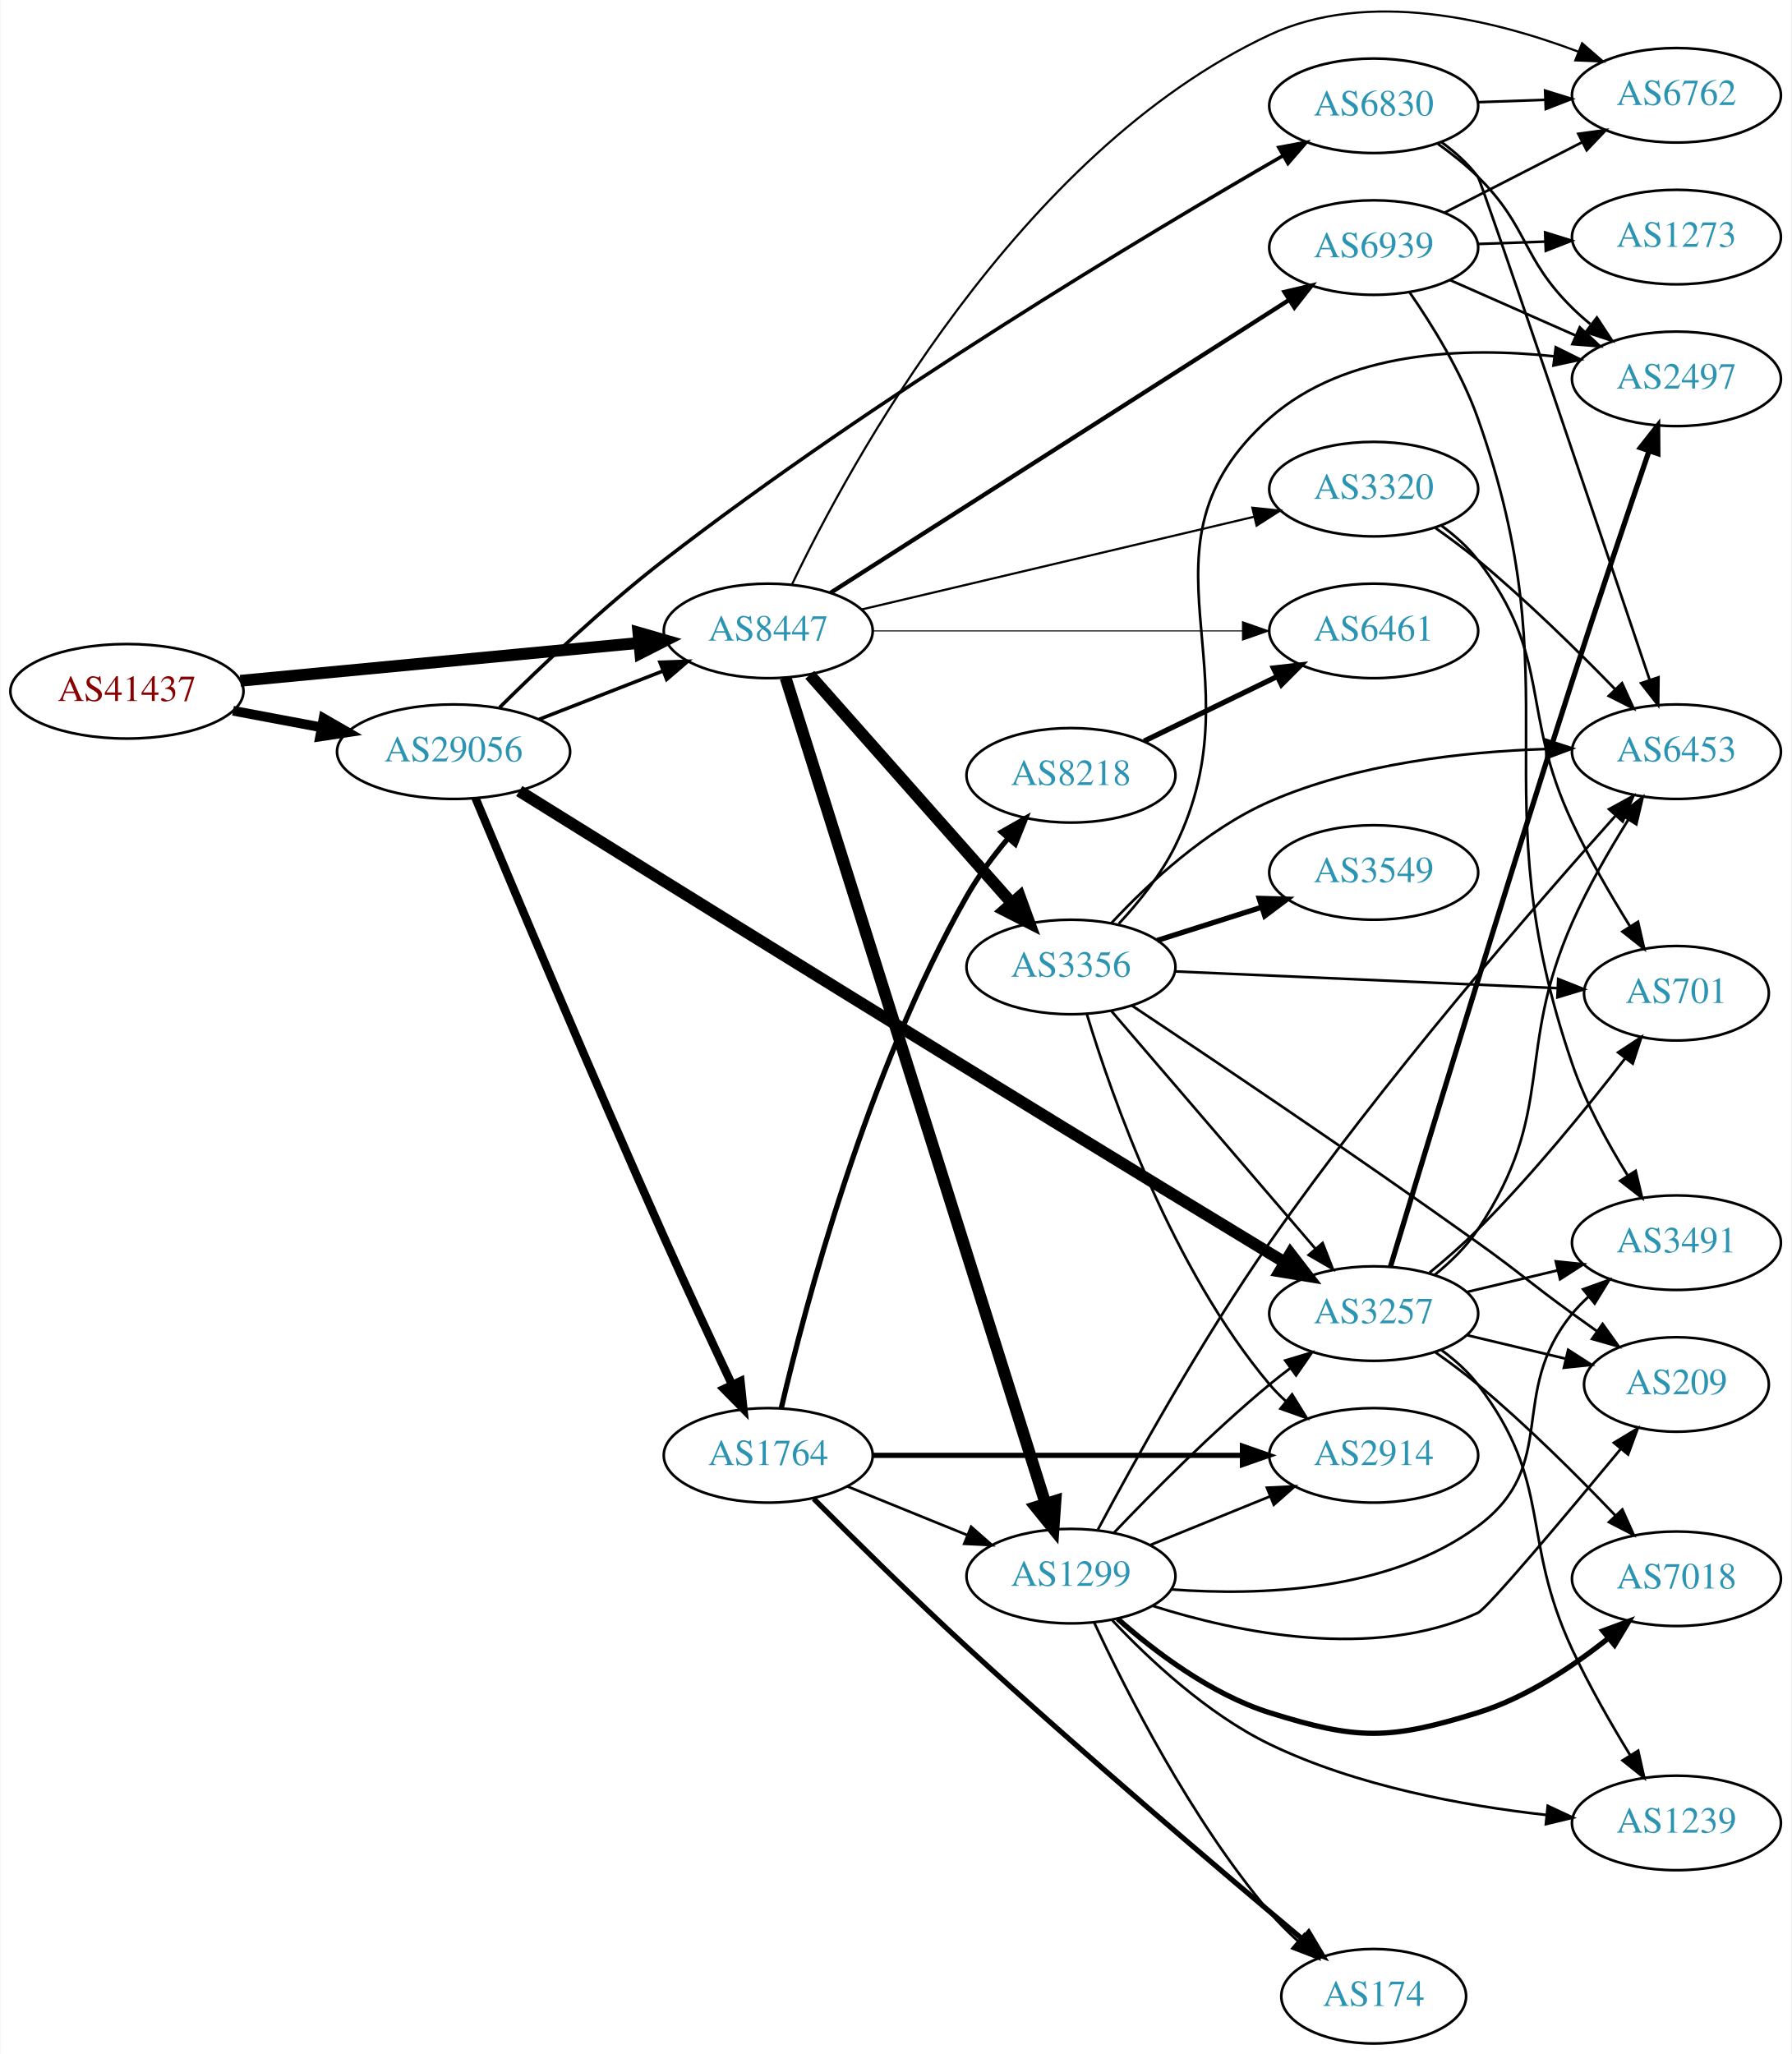
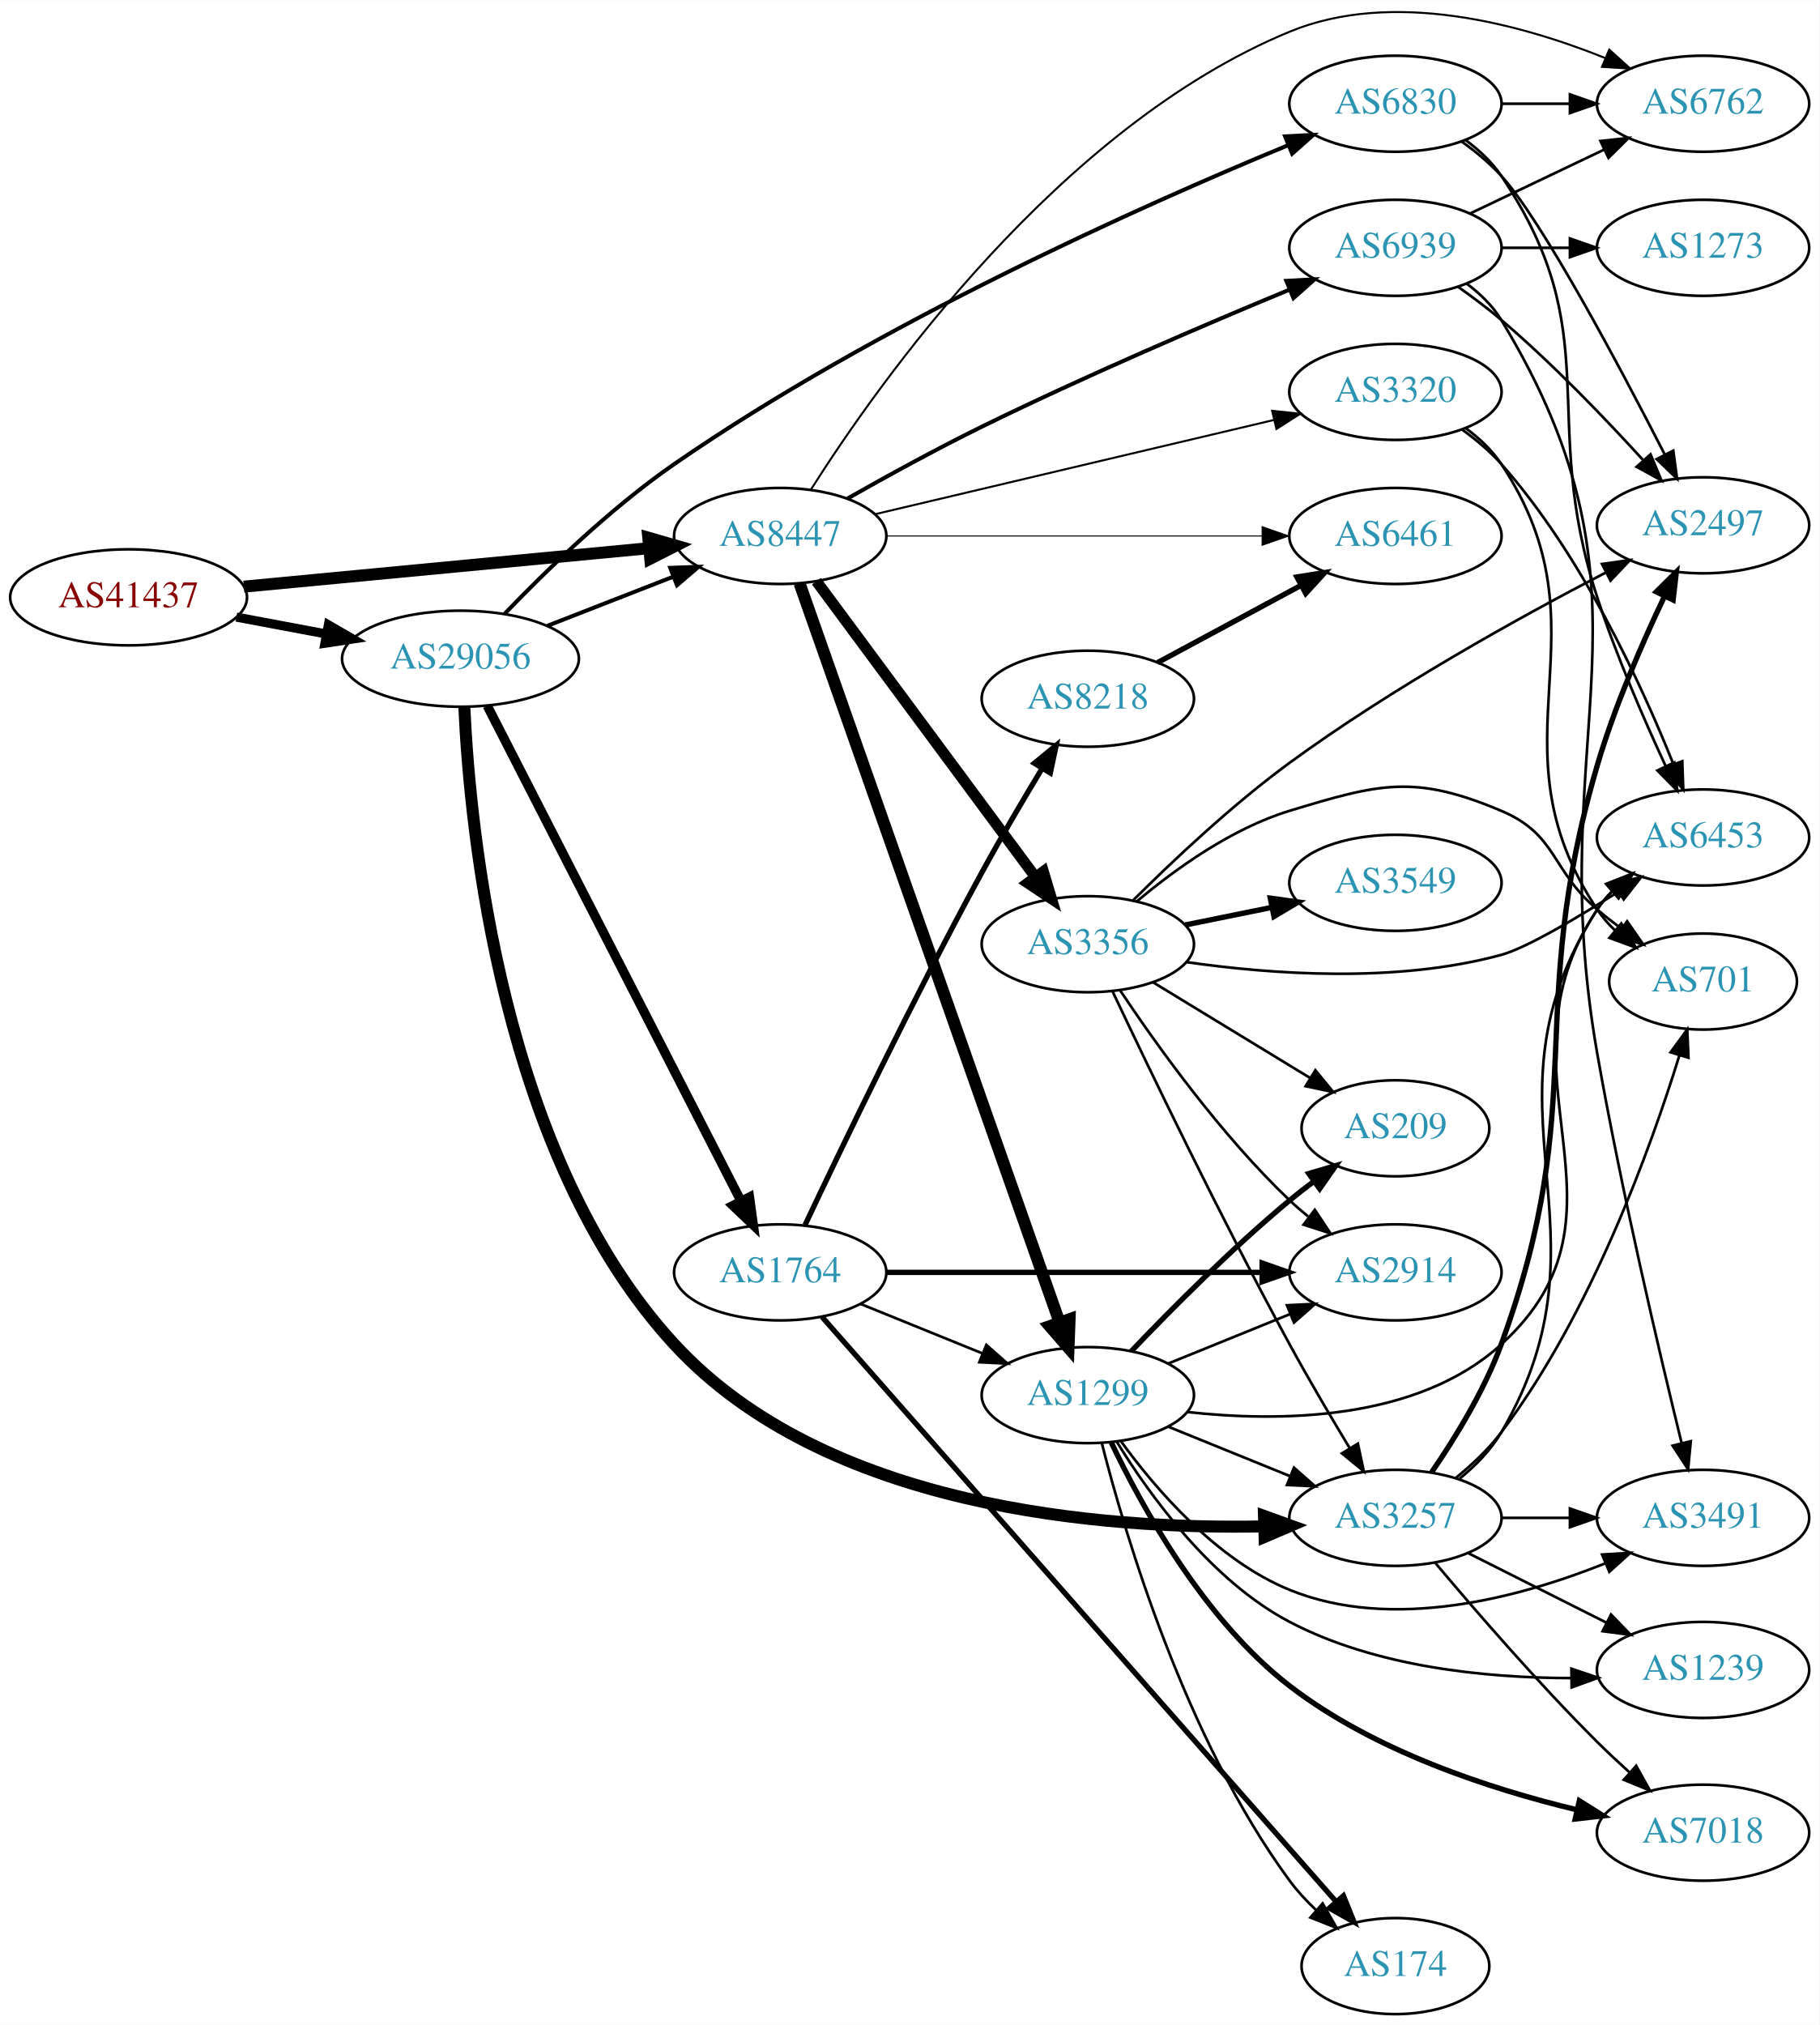
- <svg xmlns="http://www.w3.org/2000/svg" xmlns:xlink="http://www.w3.org/1999/xlink" width="682pt" height="782pt" viewBox="0.00 0.00 681.96 782.29">
-   <g id="graph0" class="graph" transform="scale(1 1) rotate(0) translate(4 778.29)">
-     <polygon fill="white" stroke="none" points="-4,4 -4,-778.29 677.956,-778.29 677.956,4 -4,4" />
+ <svg xmlns="http://www.w3.org/2000/svg" xmlns:xlink="http://www.w3.org/1999/xlink" width="682pt" height="759pt" viewBox="0.00 0.00 681.96 758.80">
+   <g id="graph0" class="graph" transform="scale(1 1) rotate(0) translate(4 754.802)">
+     <polygon fill="white" stroke="none" points="-4,4 -4,-754.802 677.956,-754.802 677.956,4 -4,4" />
    <g id="node1" class="node">
      <g id="a_node1">
        <a xlink:href="/asn/41437" xlink:title="AS41437 ~ KNAPP AG [AT]">
-           <ellipse fill="#ffffff" stroke="black" cx="44.196" cy="-515" rx="44.393" ry="18" />
-           <text text-anchor="middle" x="44.196" y="-511.3" font-family="Times,serif" font-size="14.00" fill="#880000">AS41437</text>
+           <ellipse fill="#ffffff" stroke="black" cx="44.196" cy="-531" rx="44.393" ry="18" />
+           <text text-anchor="middle" x="44.196" y="-527.3" font-family="Times,serif" font-size="14.00" fill="#880000">AS41437</text>
        </a>
      </g>
    </g>
    <g id="node2" class="node">
      <g id="a_node2">
        <a xlink:href="/asn/8447" xlink:title="AS8447 ~ A1 Telekom Austria AG [AT]">
-           <ellipse fill="#ffffff" stroke="black" cx="288.431" cy="-538" rx="39.794" ry="18" />
-           <text text-anchor="middle" x="288.431" y="-534.3" font-family="Times,serif" font-size="14.00" fill="#2c94b3">AS8447</text>
+           <ellipse fill="#ffffff" stroke="black" cx="288.431" cy="-554" rx="39.794" ry="18" />
+           <text text-anchor="middle" x="288.431" y="-550.3" font-family="Times,serif" font-size="14.00" fill="#2c94b3">AS8447</text>
        </a>
      </g>
    </g>
    <g id="edge1" class="edge">
-       <path fill="none" stroke="black" stroke-width="4.5" d="M87.39,-519.006C129.77,-523.03 194.983,-529.222 239.341,-533.434" />
-       <polygon fill="black" stroke="black" stroke-width="4.5" points="238.979,-537.355 249.307,-534.38 239.724,-529.515 238.979,-537.355" />
+       <path fill="none" stroke="black" stroke-width="4.5" d="M87.39,-535.006C129.77,-539.03 194.983,-545.222 239.341,-549.434" />
+       <polygon fill="black" stroke="black" stroke-width="4.5" points="238.979,-553.355 249.307,-550.38 239.724,-545.515 238.979,-553.355" />
    </g>
    <g id="node3" class="node">
      <g id="a_node3">
        <a xlink:href="/asn/29056" xlink:title="AS29056 ~ Citycom Telekommunikation GmbH [AT]">
-           <ellipse fill="#ffffff" stroke="black" cx="168.588" cy="-492" rx="44.393" ry="18" />
-           <text text-anchor="middle" x="168.588" y="-488.3" font-family="Times,serif" font-size="14.00" fill="#2c94b3">AS29056</text>
+           <ellipse fill="#ffffff" stroke="black" cx="168.588" cy="-508" rx="44.393" ry="18" />
+           <text text-anchor="middle" x="168.588" y="-504.3" font-family="Times,serif" font-size="14.00" fill="#2c94b3">AS29056</text>
        </a>
      </g>
    </g>
    <g id="edge2" class="edge">
-       <path fill="none" stroke="black" stroke-width="3.696" d="M84.595,-507.596C95.296,-505.585 107.019,-503.382 118.196,-501.282" />
-       <polygon fill="black" stroke="black" stroke-width="3.696" points="119.081,-504.677 128.263,-499.39 117.788,-497.797 119.081,-504.677" />
+       <path fill="none" stroke="black" stroke-width="3.414" d="M84.595,-523.596C95.296,-521.585 107.019,-519.382 118.196,-517.282" />
+       <polygon fill="black" stroke="black" stroke-width="3.414" points="119.081,-520.677 128.263,-515.39 117.788,-513.797 119.081,-520.677" />
    </g>
    <g id="node4" class="node">
      <g id="a_node4">
-         <a xlink:href="/asn/1299" xlink:title="AS1299 ~ Telia Carrier [EU]">
-           <ellipse fill="#ffffff" stroke="black" cx="403.724" cy="-178" rx="39.794" ry="18" />
-           <text text-anchor="middle" x="403.724" y="-174.3" font-family="Times,serif" font-size="14.00" fill="#2c94b3">AS1299</text>
+         <a xlink:href="/asn/3356" xlink:title="AS3356 ~ Level 3 Parent, LLC [US]">
+           <ellipse fill="#ffffff" stroke="black" cx="403.724" cy="-401" rx="39.794" ry="18" />
+           <text text-anchor="middle" x="403.724" y="-397.3" font-family="Times,serif" font-size="14.00" fill="#2c94b3">AS3356</text>
        </a>
      </g>
    </g>
    <g id="edge3" class="edge">
-       <path fill="none" stroke="black" stroke-width="4.5" d="M295.049,-520.148C313.395,-461.85 371.646,-276.753 393.934,-205.931" />
-       <polygon fill="black" stroke="black" stroke-width="4.5" points="397.826,-206.681 397.072,-195.96 390.314,-204.317 397.826,-206.681" />
+       <path fill="none" stroke="black" stroke-width="4.125" d="M301.988,-537.042C321.894,-510.159 360.809,-457.606 384.011,-426.271" />
+       <polygon fill="black" stroke="black" stroke-width="4.125" points="387.06,-428.219 390.11,-418.034 381.259,-423.923 387.06,-428.219" />
    </g>
    <g id="node5" class="node">
      <g id="a_node5">
-         <a xlink:href="/asn/3356" xlink:title="AS3356 ~ Level 3 Parent, LLC [US]">
-           <ellipse fill="#ffffff" stroke="black" cx="403.724" cy="-410" rx="39.794" ry="18" />
-           <text text-anchor="middle" x="403.724" y="-406.3" font-family="Times,serif" font-size="14.00" fill="#2c94b3">AS3356</text>
+         <a xlink:href="/asn/1299" xlink:title="AS1299 ~ Telia Carrier [EU]">
+           <ellipse fill="#ffffff" stroke="black" cx="403.724" cy="-232" rx="39.794" ry="18" />
+           <text text-anchor="middle" x="403.724" y="-228.3" font-family="Times,serif" font-size="14.00" fill="#2c94b3">AS1299</text>
        </a>
      </g>
    </g>
    <g id="edge4" class="edge">
-       <path fill="none" stroke="black" stroke-width="4.5" d="M304.242,-521.266C323.834,-499.131 358.512,-459.951 381.052,-434.485" />
-       <polygon fill="black" stroke="black" stroke-width="4.5" points="384.23,-436.836 387.909,-426.738 378.333,-431.616 384.23,-436.836" />
+       <path fill="none" stroke="black" stroke-width="4.5" d="M295.683,-536.229C314.485,-482.791 370.599,-323.304 393.167,-259.161" />
+       <polygon fill="black" stroke="black" stroke-width="4.5" points="396.886,-260.456 396.491,-249.716 389.457,-257.842 396.886,-260.456" />
    </g>
    <g id="node6" class="node">
      <g id="a_node6">
        <a xlink:href="/asn/6461" xlink:title="AS6461 ~ Zayo Bandwidth [US]">
-           <ellipse fill="#ffffff" stroke="black" cx="519.017" cy="-538" rx="39.794" ry="18" />
-           <text text-anchor="middle" x="519.017" y="-534.3" font-family="Times,serif" font-size="14.00" fill="#2c94b3">AS6461</text>
+           <ellipse fill="#ffffff" stroke="black" cx="519.017" cy="-554" rx="39.794" ry="18" />
+           <text text-anchor="middle" x="519.017" y="-550.3" font-family="Times,serif" font-size="14.00" fill="#2c94b3">AS6461</text>
        </a>
      </g>
    </g>
    <g id="edge5" class="edge">
-       <path fill="none" stroke="black" stroke-width="0.409" d="M328.207,-538C367.04,-538 426.923,-538 469.021,-538" />
-       <polygon fill="black" stroke="black" stroke-width="0.409" points="469.05,-541.5 479.05,-538 469.05,-534.5 469.05,-541.5" />
+       <path fill="none" stroke="black" stroke-width="0.375" d="M328.207,-554C367.04,-554 426.923,-554 469.021,-554" />
+       <polygon fill="black" stroke="black" stroke-width="0.375" points="469.05,-557.5 479.05,-554 469.05,-550.5 469.05,-557.5" />
    </g>
    <g id="node7" class="node">
      <g id="a_node7">
        <a xlink:href="/asn/6762" xlink:title="AS6762 ~ TELECOM ITALIA SPARKLE S.p.A. [IT]">
-           <ellipse fill="#ffffff" stroke="black" cx="634.31" cy="-742" rx="39.794" ry="18" />
-           <text text-anchor="middle" x="634.31" y="-738.3" font-family="Times,serif" font-size="14.00" fill="#2c94b3">AS6762</text>
+           <ellipse fill="#ffffff" stroke="black" cx="634.31" cy="-716" rx="39.794" ry="18" />
+           <text text-anchor="middle" x="634.31" y="-712.3" font-family="Times,serif" font-size="14.00" fill="#2c94b3">AS6762</text>
        </a>
      </g>
    </g>
    <g id="edge6" class="edge">
-       <path fill="none" stroke="black" stroke-width="0.818" d="M297.519,-555.798C319.23,-601.092 383.697,-720.306 479.37,-765 516.867,-782.517 564.596,-770.842 596.893,-758.634" />
-       <polygon fill="black" stroke="black" stroke-width="0.818" points="598.391,-761.805 606.393,-754.861 595.807,-755.3 598.391,-761.805" />
+       <path fill="none" stroke="black" stroke-width="0.75" d="M299.997,-571.483C325.14,-611.158 392.94,-707.325 479.37,-743 517.897,-758.902 565.614,-746 597.621,-733.134" />
+       <polygon fill="black" stroke="black" stroke-width="0.75" points="599.164,-736.282 607.022,-729.175 596.447,-729.831 599.164,-736.282" />
    </g>
    <g id="node8" class="node">
      <g id="a_node8">
        <a xlink:href="/asn/6939" xlink:title="AS6939 ~ Hurricane Electric LLC [US]">
-           <ellipse fill="#ffffff" stroke="black" cx="519.017" cy="-684" rx="39.794" ry="18" />
-           <text text-anchor="middle" x="519.017" y="-680.3" font-family="Times,serif" font-size="14.00" fill="#2c94b3">AS6939</text>
+           <ellipse fill="#ffffff" stroke="black" cx="519.017" cy="-662" rx="39.794" ry="18" />
+           <text text-anchor="middle" x="519.017" y="-658.3" font-family="Times,serif" font-size="14.00" fill="#2c94b3">AS6939</text>
        </a>
      </g>
    </g>
    <g id="edge7" class="edge">
-       <path fill="none" stroke="black" stroke-width="1.636" d="M312.184,-552.533C353.347,-578.824 440.224,-634.313 486.862,-664.101" />
-       <polygon fill="black" stroke="black" stroke-width="1.636" points="485.044,-667.093 495.355,-669.526 488.812,-661.193 485.044,-667.093" />
+       <path fill="none" stroke="black" stroke-width="1.5" d="M313.676,-568.053C328.135,-576.249 346.956,-586.594 364.077,-595 402.726,-613.975 448.028,-633.36 479.436,-646.364" />
+       <polygon fill="black" stroke="black" stroke-width="1.5" points="478.135,-649.614 488.715,-650.188 480.802,-643.142 478.135,-649.614" />
    </g>
    <g id="node9" class="node">
      <g id="a_node9">
        <a xlink:href="/asn/3320" xlink:title="AS3320 ~ DTAG [DE]">
-           <ellipse fill="#ffffff" stroke="black" cx="519.017" cy="-592" rx="39.794" ry="18" />
-           <text text-anchor="middle" x="519.017" y="-588.3" font-family="Times,serif" font-size="14.00" fill="#2c94b3">AS3320</text>
+           <ellipse fill="#ffffff" stroke="black" cx="519.017" cy="-608" rx="39.794" ry="18" />
+           <text text-anchor="middle" x="519.017" y="-604.3" font-family="Times,serif" font-size="14.00" fill="#2c94b3">AS3320</text>
        </a>
      </g>
    </g>
    <g id="edge8" class="edge">
-       <path fill="none" stroke="black" stroke-width="0.818" d="M324.148,-546.201C364.123,-555.645 429.881,-571.179 473.564,-581.499" />
-       <polygon fill="black" stroke="black" stroke-width="0.818" points="472.811,-584.917 483.348,-583.81 474.421,-578.105 472.811,-584.917" />
-     </g>
-     <g id="edge27" class="edge">
-       <path fill="none" stroke="black" stroke-width="1.35" d="M201.168,-504.327C215.597,-509.96 232.837,-516.689 248.098,-522.646" />
-       <polygon fill="black" stroke="black" stroke-width="1.35" points="247.203,-526.054 257.792,-526.43 249.749,-519.534 247.203,-526.054" />
-     </g>
-     <g id="node17" class="node">
-       <g id="a_node17">
+       <path fill="none" stroke="black" stroke-width="0.75" d="M324.148,-562.201C364.123,-571.645 429.881,-587.179 473.564,-597.499" />
+       <polygon fill="black" stroke="black" stroke-width="0.75" points="472.811,-600.917 483.348,-599.81 474.421,-594.105 472.811,-600.917" />
+     </g>
+     <g id="edge25" class="edge">
+       <path fill="none" stroke="black" stroke-width="1.5" d="M201.168,-520.327C215.597,-525.96 232.837,-532.689 248.098,-538.646" />
+       <polygon fill="black" stroke="black" stroke-width="1.5" points="247.203,-542.054 257.792,-542.43 249.749,-535.534 247.203,-542.054" />
+     </g>
+     <g id="node12" class="node">
+       <g id="a_node12">
        <a xlink:href="/asn/3257" xlink:title="AS3257 ~ GTT [DE]">
-           <ellipse fill="#ffffff" stroke="black" cx="519.017" cy="-278" rx="39.794" ry="18" />
-           <text text-anchor="middle" x="519.017" y="-274.3" font-family="Times,serif" font-size="14.00" fill="#2c94b3">AS3257</text>
+           <ellipse fill="#ffffff" stroke="black" cx="519.017" cy="-186" rx="39.794" ry="18" />
+           <text text-anchor="middle" x="519.017" y="-182.3" font-family="Times,serif" font-size="14.00" fill="#2c94b3">AS3257</text>
        </a>
      </g>
    </g>
    <g id="edge24" class="edge">
-       <path fill="none" stroke="black" stroke-width="4.5" d="M193.61,-477.012C245.573,-444.629 372.371,-365.82 479.37,-301 481.269,-299.85 483.223,-298.671 485.197,-297.484" />
-       <polygon fill="black" stroke="black" stroke-width="4.5" points="487.304,-300.812 493.862,-292.297 483.259,-294.055 487.304,-300.812" />
+       <path fill="none" stroke="black" stroke-width="4.5" d="M170.039,-489.841C172.144,-443.833 183.892,-321.353 248.784,-251 305.337,-189.689 408.864,-181.622 469.741,-182.794" />
+       <polygon fill="black" stroke="black" stroke-width="4.5" points="469.753,-186.733 479.861,-183.081 469.977,-178.861 469.753,-186.733" />
    </g>
    <g id="node21" class="node">
      <g id="a_node21">
        <a xlink:href="/asn/1764" xlink:title="AS1764 ~ NEXTLAYER-AS [AT]">
-           <ellipse fill="#ffffff" stroke="black" cx="288.431" cy="-224" rx="39.794" ry="18" />
-           <text text-anchor="middle" x="288.431" y="-220.3" font-family="Times,serif" font-size="14.00" fill="#2c94b3">AS1764</text>
-         </a>
-       </g>
-     </g>
-     <g id="edge25" class="edge">
-       <path fill="none" stroke="black" stroke-width="3.15" d="M176.94,-474.32C190.717,-441.303 221.496,-368.087 248.784,-307 257.16,-288.251 266.924,-267.288 274.542,-251.121" />
-       <polygon fill="black" stroke="black" stroke-width="3.15" points="277.869,-252.273 278.977,-241.736 271.54,-249.282 277.869,-252.273" />
+           <ellipse fill="#ffffff" stroke="black" cx="288.431" cy="-278" rx="39.794" ry="18" />
+           <text text-anchor="middle" x="288.431" y="-274.3" font-family="Times,serif" font-size="14.00" fill="#2c94b3">AS1764</text>
+         </a>
+       </g>
+     </g>
+     <g id="edge26" class="edge">
+       <path fill="none" stroke="black" stroke-width="3.5" d="M178.639,-490.334C199.161,-450.281 249.329,-352.366 273.698,-304.804" />
+       <polygon fill="black" stroke="black" stroke-width="3.5" points="276.904,-306.222 278.349,-295.726 270.674,-303.03 276.904,-306.222" />
    </g>
    <g id="node22" class="node">
      <g id="a_node22">
        <a xlink:href="/asn/6830" xlink:title="AS6830 ~ LibertyGlobal [AT]">
-           <ellipse fill="#ffffff" stroke="black" cx="519.017" cy="-738" rx="39.794" ry="18" />
-           <text text-anchor="middle" x="519.017" y="-734.3" font-family="Times,serif" font-size="14.00" fill="#2c94b3">AS6830</text>
-         </a>
-       </g>
-     </g>
-     <g id="edge26" class="edge">
-       <path fill="none" stroke="black" stroke-width="1.35" d="M186.134,-508.846C201.655,-524.254 225.85,-547.277 248.784,-565 329.241,-627.175 432.258,-688.868 484.461,-718.993" />
-       <polygon fill="black" stroke="black" stroke-width="1.35" points="482.884,-722.123 493.298,-724.071 486.371,-716.054 482.884,-722.123" />
+           <ellipse fill="#ffffff" stroke="black" cx="519.017" cy="-716" rx="39.794" ry="18" />
+           <text text-anchor="middle" x="519.017" y="-712.3" font-family="Times,serif" font-size="14.00" fill="#2c94b3">AS6830</text>
+         </a>
+       </g>
+     </g>
+     <g id="edge27" class="edge">
+       <path fill="none" stroke="black" stroke-width="1.5" d="M185.124,-524.819C200.318,-540.634 224.633,-564.308 248.784,-581 324.914,-633.616 424.462,-678.005 478.661,-700.394" />
+       <polygon fill="black" stroke="black" stroke-width="1.5" points="477.657,-703.765 488.237,-704.315 480.31,-697.287 477.657,-703.765" />
    </g>
    <g id="node10" class="node">
      <g id="a_node10">
        <a xlink:href="/asn/2914" xlink:title="AS2914 ~ NTT America, Inc. [US]">
-           <ellipse fill="#ffffff" stroke="black" cx="519.017" cy="-224" rx="39.794" ry="18" />
-           <text text-anchor="middle" x="519.017" y="-220.3" font-family="Times,serif" font-size="14.00" fill="#2c94b3">AS2914</text>
+           <ellipse fill="#ffffff" stroke="black" cx="519.017" cy="-278" rx="39.794" ry="18" />
+           <text text-anchor="middle" x="519.017" y="-274.3" font-family="Times,serif" font-size="14.00" fill="#2c94b3">AS2914</text>
        </a>
      </g>
    </g>
    <g id="edge9" class="edge">
-       <path fill="none" stroke="black" d="M433.9,-189.846C447.775,-195.48 464.552,-202.292 479.461,-208.346" />
-       <polygon fill="black" stroke="black" points="478.358,-211.675 488.94,-212.194 480.991,-205.189 478.358,-211.675" />
+       <path fill="none" stroke="black" d="M415.766,-383.789C429.258,-363.542 453.505,-329.577 479.37,-305 481.54,-302.939 483.878,-300.915 486.292,-298.961" />
+       <polygon fill="black" stroke="black" points="488.797,-301.455 494.66,-292.63 484.573,-295.873 488.797,-301.455" />
    </g>
    <g id="node11" class="node">
      <g id="a_node11">
+         <a xlink:href="/asn/2497" xlink:title="AS2497 ~ Internet Initiative Japan Inc. [JP]">
+           <ellipse fill="#ffffff" stroke="black" cx="634.31" cy="-558" rx="39.794" ry="18" />
+           <text text-anchor="middle" x="634.31" y="-554.3" font-family="Times,serif" font-size="14.00" fill="#2c94b3">AS2497</text>
+         </a>
+       </g>
+     </g>
+     <g id="edge10" class="edge">
+       <path fill="none" stroke="black" d="M420.738,-417.476C435.287,-431.969 457.722,-453.165 479.37,-469 517.81,-497.116 565.824,-523.666 597.914,-540.327" />
+       <polygon fill="black" stroke="black" points="596.433,-543.501 606.926,-544.964 599.635,-537.277 596.433,-543.501" />
+     </g>
+     <g id="edge11" class="edge">
+       <path fill="none" stroke="black" d="M413.037,-383.23C426.398,-354.924 453.753,-297.993 479.37,-251 486.411,-238.084 494.692,-224.023 501.778,-212.292" />
+       <polygon fill="black" stroke="black" points="504.95,-213.813 507.159,-203.451 498.97,-210.174 504.95,-213.813" />
+     </g>
+     <g id="node13" class="node">
+       <g id="a_node13">
+         <a xlink:href="/asn/3549" xlink:title="AS3549 ~ Level 3 Parent, LLC [US]">
+           <ellipse fill="#ffffff" stroke="black" cx="519.017" cy="-424" rx="39.794" ry="18" />
+           <text text-anchor="middle" x="519.017" y="-420.3" font-family="Times,serif" font-size="14.00" fill="#2c94b3">AS3549</text>
+         </a>
+       </g>
+     </g>
+     <g id="edge12" class="edge">
+       <path fill="none" stroke="black" stroke-width="2" d="M440.26,-408.214C450.488,-410.291 461.789,-412.585 472.531,-414.766" />
+       <polygon fill="black" stroke="black" stroke-width="2" points="472.111,-418.252 482.607,-416.811 473.503,-411.392 472.111,-418.252" />
+     </g>
+     <g id="node14" class="node">
+       <g id="a_node14">
+         <a xlink:href="/asn/6453" xlink:title="AS6453 ~ TATA COMMUNICATIONS (AMERICA) INC [US]">
+           <ellipse fill="#ffffff" stroke="black" cx="634.31" cy="-441" rx="39.794" ry="18" />
+           <text text-anchor="middle" x="634.31" y="-437.3" font-family="Times,serif" font-size="14.00" fill="#2c94b3">AS6453</text>
+         </a>
+       </g>
+     </g>
+     <g id="edge13" class="edge">
+       <path fill="none" stroke="black" d="M440.577,-394.306C472.231,-389.743 519.33,-386.27 558.663,-397 567.847,-399.505 586.195,-410.288 602.401,-420.551" />
+       <polygon fill="black" stroke="black" points="600.807,-423.686 611.113,-426.143 604.588,-417.796 600.807,-423.686" />
+     </g>
+     <g id="node15" class="node">
+       <g id="a_node15">
+         <a xlink:href="/asn/701" xlink:title="AS701 ~ UUNET [US]">
+           <ellipse fill="#ffffff" stroke="black" cx="634.31" cy="-387" rx="35.194" ry="18" />
+           <text text-anchor="middle" x="634.31" y="-383.3" font-family="Times,serif" font-size="14.00" fill="#2c94b3">AS701</text>
+         </a>
+       </g>
+     </g>
+     <g id="edge14" class="edge">
+       <path fill="none" stroke="black" d="M422.157,-417.093C436.366,-429.045 457.581,-444.377 479.37,-451 513.088,-461.249 526.198,-464.709 558.663,-451 579.8,-442.075 577.181,-428.859 594.663,-414 597.512,-411.578 600.576,-409.161 603.686,-406.824" />
+       <polygon fill="black" stroke="black" points="605.86,-409.571 611.912,-400.875 601.758,-403.898 605.86,-409.571" />
+     </g>
+     <g id="node16" class="node">
+       <g id="a_node16">
+         <a xlink:href="/asn/209" xlink:title="AS209 ~ CenturyLink Communications, LLC [US]">
+           <ellipse fill="#ffffff" stroke="black" cx="519.017" cy="-332" rx="35.194" ry="18" />
+           <text text-anchor="middle" x="519.017" y="-328.3" font-family="Times,serif" font-size="14.00" fill="#2c94b3">AS209</text>
+         </a>
+       </g>
+     </g>
+     <g id="edge15" class="edge">
+       <path fill="none" stroke="black" d="M428.198,-386.703C445.242,-376.323 468.472,-362.175 487.037,-350.868" />
+       <polygon fill="black" stroke="black" points="489.009,-353.765 495.729,-345.574 485.367,-347.787 489.009,-353.765" />
+     </g>
+     <g id="edge18" class="edge">
+       <path fill="none" stroke="black" d="M433.9,-243.846C447.775,-249.48 464.552,-256.292 479.461,-262.346" />
+       <polygon fill="black" stroke="black" points="478.358,-265.675 488.94,-266.194 480.991,-259.189 478.358,-265.675" />
+     </g>
+     <g id="edge20" class="edge">
+       <path fill="none" stroke="black" d="M433.9,-220.154C447.775,-214.52 464.552,-207.708 479.461,-201.654" />
+       <polygon fill="black" stroke="black" points="480.991,-204.811 488.94,-197.806 478.358,-198.325 480.991,-204.811" />
+     </g>
+     <g id="edge16" class="edge">
+       <path fill="none" stroke="black" d="M440.964,-225.671C475.603,-221.84 527.09,-222.28 558.663,-251 613.545,-300.922 553.437,-352.318 594.663,-414 596.283,-416.424 598.201,-418.697 600.302,-420.812" />
+       <polygon fill="black" stroke="black" points="598.115,-423.547 607.986,-427.396 602.67,-418.232 598.115,-423.547" />
+     </g>
+     <g id="edge21" class="edge">
+       <path fill="none" stroke="black" stroke-width="2" d="M420.029,-248.455C434.642,-263.796 457.598,-286.956 479.37,-305 482.249,-307.386 485.332,-309.78 488.453,-312.104" />
+       <polygon fill="black" stroke="black" stroke-width="2" points="486.533,-315.035 496.694,-318.036 490.622,-309.353 486.533,-315.035" />
+     </g>
+     <g id="node17" class="node">
+       <g id="a_node17">
        <a xlink:href="/asn/3491" xlink:title="AS3491 ~ PCCW Global, Inc. [US]">
-           <ellipse fill="#ffffff" stroke="black" cx="634.31" cy="-305" rx="39.794" ry="18" />
-           <text text-anchor="middle" x="634.31" y="-301.3" font-family="Times,serif" font-size="14.00" fill="#2c94b3">AS3491</text>
-         </a>
-       </g>
-     </g>
-     <g id="edge10" class="edge">
-       <path fill="none" stroke="black" d="M442.041,-172.935C475.768,-170.427 525.127,-172.151 558.663,-197 590.316,-220.454 569.599,-247.606 594.663,-278 596.518,-280.25 598.606,-282.396 600.824,-284.424" />
-       <polygon fill="black" stroke="black" points="598.76,-287.256 608.729,-290.844 603.173,-281.823 598.76,-287.256" />
-     </g>
-     <g id="node12" class="node">
-       <g id="a_node12">
+           <ellipse fill="#ffffff" stroke="black" cx="634.31" cy="-186" rx="39.794" ry="18" />
+           <text text-anchor="middle" x="634.31" y="-182.3" font-family="Times,serif" font-size="14.00" fill="#2c94b3">AS3491</text>
+         </a>
+       </g>
+     </g>
+     <g id="edge17" class="edge">
+       <path fill="none" stroke="black" d="M416.051,-214.841C428.95,-197.026 451.843,-170.223 479.37,-159 517.966,-143.265 565.669,-156.134 597.653,-168.946" />
+       <polygon fill="black" stroke="black" points="596.472,-172.246 607.048,-172.888 599.181,-165.791 596.472,-172.246" />
+     </g>
+     <g id="node18" class="node">
+       <g id="a_node18">
        <a xlink:href="/asn/174" xlink:title="AS174 ~ Cogent Communications [US]">
          <ellipse fill="#ffffff" stroke="black" cx="519.017" cy="-18" rx="35.194" ry="18" />
          <text text-anchor="middle" x="519.017" y="-14.3" font-family="Times,serif" font-size="14.00" fill="#2c94b3">AS174</text>
        </a>
      </g>
    </g>
-     <g id="edge11" class="edge">
-       <path fill="none" stroke="black" d="M412.634,-160.19C424.679,-134.246 449.413,-85.309 479.37,-50 482.583,-46.214 486.28,-42.527 490.088,-39.084" />
-       <polygon fill="black" stroke="black" points="492.591,-41.549 497.938,-32.402 488.054,-36.218 492.591,-41.549" />
-     </g>
-     <g id="node13" class="node">
-       <g id="a_node13">
-         <a xlink:href="/asn/209" xlink:title="AS209 ~ CenturyLink Communications, LLC [US]">
-           <ellipse fill="#ffffff" stroke="black" cx="634.31" cy="-251" rx="35.194" ry="18" />
-           <text text-anchor="middle" x="634.31" y="-247.3" font-family="Times,serif" font-size="14.00" fill="#2c94b3">AS209</text>
-         </a>
-       </g>
-     </g>
-     <g id="edge12" class="edge">
-       <path fill="none" stroke="black" d="M434.879,-166.66C467.061,-156.468 518.796,-145.676 558.663,-164 562.396,-165.716 592.371,-201.416 613.181,-226.545" />
-       <polygon fill="black" stroke="black" points="610.502,-228.797 619.571,-234.275 615.898,-224.338 610.502,-228.797" />
-     </g>
-     <g id="node14" class="node">
-       <g id="a_node14">
-         <a xlink:href="/asn/1239" xlink:title="AS1239 ~ Sprint [US]">
-           <ellipse fill="#ffffff" stroke="black" cx="634.31" cy="-84" rx="39.794" ry="18" />
-           <text text-anchor="middle" x="634.31" y="-80.3" font-family="Times,serif" font-size="14.00" fill="#2c94b3">AS1239</text>
-         </a>
-       </g>
-     </g>
-     <g id="edge13" class="edge">
-       <path fill="none" stroke="black" d="M419.291,-161.356C433.211,-146.555 455.552,-125.524 479.37,-114 512.402,-98.019 553.317,-90.55 584.661,-87.06" />
-       <polygon fill="black" stroke="black" points="585.302,-90.513 594.898,-86.022 584.596,-83.548 585.302,-90.513" />
-     </g>
-     <g id="node15" class="node">
-       <g id="a_node15">
-         <a xlink:href="/asn/7018" xlink:title="AS7018 ~ ATT-INTERNET4 [US]">
-           <ellipse fill="#ffffff" stroke="black" cx="634.31" cy="-177" rx="39.794" ry="18" />
-           <text text-anchor="middle" x="634.31" y="-173.3" font-family="Times,serif" font-size="14.00" fill="#2c94b3">AS7018</text>
-         </a>
-       </g>
-     </g>
-     <g id="edge14" class="edge">
-       <path fill="none" stroke="black" stroke-width="2" d="M421.463,-161.783C435.604,-149.288 457.069,-133.002 479.37,-126 512.993,-115.443 524.993,-115.596 558.663,-126 576.918,-131.641 594.691,-143.449 608.313,-154.284" />
-       <polygon fill="black" stroke="black" stroke-width="2" points="606.292,-157.155 616.225,-160.841 610.758,-151.765 606.292,-157.155" />
-     </g>
-     <g id="node16" class="node">
-       <g id="a_node16">
-         <a xlink:href="/asn/6453" xlink:title="AS6453 ~ TATA COMMUNICATIONS (AMERICA) INC [US]">
-           <ellipse fill="#ffffff" stroke="black" cx="634.31" cy="-492" rx="39.794" ry="18" />
-           <text text-anchor="middle" x="634.31" y="-488.3" font-family="Times,serif" font-size="14.00" fill="#2c94b3">AS6453</text>
-         </a>
-       </g>
-     </g>
-     <g id="edge15" class="edge">
-       <path fill="none" stroke="black" d="M414.027,-195.794C427.389,-220.864 453.289,-267.688 479.37,-305 522.192,-366.262 579.763,-432.604 610.957,-467.438" />
-       <polygon fill="black" stroke="black" points="608.64,-470.095 617.93,-475.189 613.844,-465.413 608.64,-470.095" />
-     </g>
-     <g id="edge16" class="edge">
-       <path fill="none" stroke="black" d="M420.029,-194.455C434.642,-209.796 457.598,-232.956 479.37,-251 481.891,-253.089 484.567,-255.184 487.29,-257.233" />
-       <polygon fill="black" stroke="black" points="485.335,-260.139 495.482,-263.187 489.45,-254.477 485.335,-260.139" />
-     </g>
-     <g id="edge21" class="edge">
-       <path fill="none" stroke="black" d="M409.757,-392.087C419.249,-360.739 442.242,-295.084 479.37,-251 481.249,-248.77 483.353,-246.637 485.583,-244.619" />
-       <polygon fill="black" stroke="black" points="487.929,-247.223 493.509,-238.217 483.53,-241.778 487.929,-247.223" />
-     </g>
-     <g id="edge23" class="edge">
-       <path fill="none" stroke="black" d="M426.862,-395.353C456.962,-375.336 512.358,-338.131 558.663,-305 574.929,-293.362 578.463,-289.729 594.663,-278 597.692,-275.807 600.871,-273.537 604.049,-271.287" />
-       <polygon fill="black" stroke="black" points="606.192,-274.059 612.36,-265.445 602.166,-268.333 606.192,-274.059" />
-     </g>
-     <g id="edge20" class="edge">
-       <path fill="none" stroke="black" d="M419.165,-426.767C433,-441.601 455.284,-462.477 479.37,-473 512.514,-487.48 553.256,-491.996 584.498,-493.017" />
-       <polygon fill="black" stroke="black" points="584.631,-496.521 594.704,-493.239 584.783,-489.523 584.631,-496.521" />
-     </g>
-     <g id="edge22" class="edge">
-       <path fill="none" stroke="black" d="M419.072,-393.282C438.714,-370.397 474.118,-329.147 496.821,-302.696" />
-       <polygon fill="black" stroke="black" points="499.57,-304.867 503.427,-294.999 494.258,-300.308 499.57,-304.867" />
-     </g>
-     <g id="node18" class="node">
-       <g id="a_node18">
-         <a xlink:href="/asn/2497" xlink:title="AS2497 ~ Internet Initiative Japan Inc. [JP]">
-           <ellipse fill="#ffffff" stroke="black" cx="634.31" cy="-634" rx="39.794" ry="18" />
-           <text text-anchor="middle" x="634.31" y="-630.3" font-family="Times,serif" font-size="14.00" fill="#2c94b3">AS2497</text>
-         </a>
-       </g>
-     </g>
-     <g id="edge17" class="edge">
-       <path fill="none" stroke="black" d="M421.956,-426.488C429.583,-434.686 438.02,-445.148 443.37,-456 476.178,-522.542 423.853,-569.786 479.37,-619 508.415,-644.747 553.739,-646.201 587.698,-642.587" />
-       <polygon fill="black" stroke="black" points="588.35,-646.032 597.841,-641.324 587.485,-639.086 588.35,-646.032" />
+     <g id="edge19" class="edge">
+       <path fill="none" stroke="black" d="M408.965,-214.005C417.72,-179.577 440.314,-103.095 479.37,-50 482.251,-46.084 485.713,-42.354 489.365,-38.916" />
+       <polygon fill="black" stroke="black" points="491.735,-41.493 497.004,-32.301 487.153,-36.201 491.735,-41.493" />
    </g>
    <g id="node19" class="node">
      <g id="a_node19">
-         <a xlink:href="/asn/3549" xlink:title="AS3549 ~ Level 3 Parent, LLC [US]">
-           <ellipse fill="#ffffff" stroke="black" cx="519.017" cy="-446" rx="39.794" ry="18" />
-           <text text-anchor="middle" x="519.017" y="-442.3" font-family="Times,serif" font-size="14.00" fill="#2c94b3">AS3549</text>
-         </a>
-       </g>
-     </g>
-     <g id="edge18" class="edge">
-       <path fill="none" stroke="black" stroke-width="2" d="M436.584,-420.124C448.892,-424.035 463.145,-428.564 476.253,-432.729" />
-       <polygon fill="black" stroke="black" stroke-width="2" points="475.413,-436.135 486.003,-435.827 477.533,-429.463 475.413,-436.135" />
+         <a xlink:href="/asn/1239" xlink:title="AS1239 ~ Sprint [US]">
+           <ellipse fill="#ffffff" stroke="black" cx="634.31" cy="-129" rx="39.794" ry="18" />
+           <text text-anchor="middle" x="634.31" y="-125.3" font-family="Times,serif" font-size="14.00" fill="#2c94b3">AS1239</text>
+         </a>
+       </g>
+     </g>
+     <g id="edge22" class="edge">
+       <path fill="none" stroke="black" d="M414.545,-214.565C426.863,-194.527 449.98,-162.423 479.37,-147 511.694,-130.037 552.99,-125.998 584.671,-125.948" />
+       <polygon fill="black" stroke="black" points="584.979,-129.452 595.02,-126.072 585.062,-122.453 584.979,-129.452" />
    </g>
    <g id="node20" class="node">
      <g id="a_node20">
-         <a xlink:href="/asn/701" xlink:title="AS701 ~ UUNET [US]">
-           <ellipse fill="#ffffff" stroke="black" cx="634.31" cy="-400" rx="35.194" ry="18" />
-           <text text-anchor="middle" x="634.31" y="-396.3" font-family="Times,serif" font-size="14.00" fill="#2c94b3">AS701</text>
-         </a>
-       </g>
-     </g>
-     <g id="edge19" class="edge">
-       <path fill="none" stroke="black" d="M443.242,-408.315C483.56,-406.551 546.774,-403.786 589.101,-401.934" />
-       <polygon fill="black" stroke="black" points="589.283,-405.429 599.12,-401.496 588.977,-398.436 589.283,-405.429" />
+         <a xlink:href="/asn/7018" xlink:title="AS7018 ~ ATT-INTERNET4 [US]">
+           <ellipse fill="#ffffff" stroke="black" cx="634.31" cy="-68" rx="39.794" ry="18" />
+           <text text-anchor="middle" x="634.31" y="-64.3" font-family="Times,serif" font-size="14.00" fill="#2c94b3">AS7018</text>
+         </a>
+       </g>
+     </g>
+     <g id="edge23" class="edge">
+       <path fill="none" stroke="black" stroke-width="2" d="M412.477,-214.347C423.842,-190.404 447.218,-147.786 479.37,-123 511.045,-98.582 554.495,-84.381 587.157,-76.547" />
+       <polygon fill="black" stroke="black" stroke-width="2" points="587.954,-79.956 596.923,-74.317 586.395,-73.132 587.954,-79.956" />
    </g>
    <g id="edge44" class="edge">
-       <path fill="none" stroke="black" d="M546.008,-697.306C561.552,-705.264 581.503,-715.478 598.408,-724.132" />
-       <polygon fill="black" stroke="black" points="596.943,-727.314 607.439,-728.756 600.133,-721.083 596.943,-727.314" />
-     </g>
-     <g id="edge43" class="edge">
-       <path fill="none" stroke="black" d="M532.66,-666.996C541.38,-654.393 552.475,-636.446 558.663,-619 595.602,-514.859 558.746,-477.498 594.663,-373 599.728,-358.264 608.017,-343.076 615.623,-330.802" />
-       <polygon fill="black" stroke="black" points="618.789,-332.347 621.24,-322.04 612.897,-328.569 618.789,-332.347" />
+       <path fill="none" stroke="black" d="M547.153,-674.934C562.147,-682.081 580.968,-691.052 597.191,-698.785" />
+       <polygon fill="black" stroke="black" points="595.862,-702.028 606.395,-703.171 598.874,-695.709 595.862,-702.028" />
+     </g>
+     <g id="edge42" class="edge">
+       <path fill="none" stroke="black" d="M542.631,-647.281C548.034,-643.474 553.678,-639.245 558.663,-635 577.736,-618.759 597.38,-598.32 611.726,-582.582" />
+       <polygon fill="black" stroke="black" points="614.62,-584.6 618.714,-574.828 609.42,-579.914 614.62,-584.6" />
    </g>
    <g id="edge45" class="edge">
-       <path fill="none" stroke="black" d="M548.022,-671.64C562.456,-665.27 580.257,-657.414 595.856,-650.53" />
-       <polygon fill="black" stroke="black" points="597.499,-653.63 605.234,-646.391 594.672,-647.226 597.499,-653.63" />
+       <path fill="none" stroke="black" d="M545.68,-648.612C550.718,-644.857 555.435,-640.317 558.663,-635 622.627,-529.63 573.279,-481.396 594.663,-360 603.809,-308.078 617.899,-248.198 626.301,-213.95" />
+       <polygon fill="black" stroke="black" points="629.714,-214.729 628.714,-204.181 622.918,-213.05 629.714,-214.729" />
    </g>
    <g id="node24" class="node">
      <g id="a_node24">
        <a xlink:href="/asn/1273" xlink:title="AS1273 ~ Vodafone Group PLC [EU]">
-           <ellipse fill="#ffffff" stroke="black" cx="634.31" cy="-688" rx="39.794" ry="18" />
-           <text text-anchor="middle" x="634.31" y="-684.3" font-family="Times,serif" font-size="14.00" fill="#2c94b3">AS1273</text>
-         </a>
-       </g>
+           <ellipse fill="#ffffff" stroke="black" cx="634.31" cy="-662" rx="39.794" ry="18" />
+           <text text-anchor="middle" x="634.31" y="-658.3" font-family="Times,serif" font-size="14.00" fill="#2c94b3">AS1273</text>
+         </a>
+       </g>
+     </g>
+     <g id="edge43" class="edge">
+       <path fill="none" stroke="black" d="M558.689,-662C566.892,-662 575.656,-662 584.188,-662" />
+       <polygon fill="black" stroke="black" points="584.427,-665.5 594.427,-662 584.427,-658.5 584.427,-665.5" />
+     </g>
+     <g id="edge47" class="edge">
+       <path fill="none" stroke="black" d="M543.943,-593.92C549.186,-590.149 554.428,-585.777 558.663,-581 588.873,-546.93 611.194,-498.482 623.217,-468.432" />
+       <polygon fill="black" stroke="black" points="626.525,-469.583 626.896,-458.994 620.003,-467.04 626.525,-469.583" />
    </g>
    <g id="edge46" class="edge">
-       <path fill="none" stroke="black" d="M558.689,-685.365C566.892,-685.655 575.656,-685.964 584.188,-686.266" />
-       <polygon fill="black" stroke="black" points="584.31,-689.772 594.427,-686.627 584.557,-682.776 584.31,-689.772" />
-     </g>
-     <g id="edge48" class="edge">
-       <path fill="none" stroke="black" d="M542.551,-577.187C547.957,-573.382 553.622,-569.178 558.663,-565 577.204,-549.635 596.603,-530.559 610.977,-515.761" />
-       <polygon fill="black" stroke="black" points="613.594,-518.088 618.004,-508.455 608.549,-513.236 613.594,-518.088" />
-     </g>
-     <g id="edge47" class="edge">
-       <path fill="none" stroke="black" d="M544.86,-578.052C549.941,-574.326 554.883,-569.94 558.663,-565 587.373,-527.489 574.501,-507.718 594.663,-465 600.986,-451.603 609.243,-437.388 616.501,-425.679" />
-       <polygon fill="black" stroke="black" points="619.672,-427.213 622.051,-416.889 613.753,-423.476 619.672,-427.213" />
+       <path fill="none" stroke="black" d="M545.36,-594.409C550.415,-590.664 555.22,-586.18 558.663,-581 600.695,-517.768 552.632,-477.232 594.663,-414 596.521,-411.205 598.775,-408.613 601.25,-406.231" />
+       <polygon fill="black" stroke="black" points="603.668,-408.774 609.168,-399.718 599.221,-403.368 603.668,-408.774" />
+     </g>
+     <g id="edge28" class="edge">
+       <path fill="none" stroke="black" stroke-width="2" d="M532.559,-203.04C541.23,-215.661 552.309,-233.613 558.663,-251 592.223,-342.822 567.177,-374.181 594.663,-468 601.117,-490.03 611.512,-513.854 619.896,-531.453" />
+       <polygon fill="black" stroke="black" stroke-width="2" points="616.791,-533.073 624.309,-540.539 623.088,-530.014 616.791,-533.073" />
+     </g>
+     <g id="edge31" class="edge">
+       <path fill="none" stroke="black" d="M543.092,-200.713C549.007,-205.54 554.785,-211.388 558.663,-218 603.47,-294.398 546.771,-339.497 594.663,-414 596.24,-416.453 598.126,-418.746 600.205,-420.876" />
+       <polygon fill="black" stroke="black" points="597.995,-423.592 607.848,-427.487 602.574,-418.297 597.995,-423.592" />
+     </g>
+     <g id="edge29" class="edge">
+       <path fill="none" stroke="black" d="M541.726,-201.028C547.753,-205.936 553.934,-211.747 558.663,-218 592.212,-262.354 614.558,-324.15 625.487,-359.416" />
+       <polygon fill="black" stroke="black" points="622.151,-360.478 628.389,-369.042 628.853,-358.457 622.151,-360.478" />
    </g>
    <g id="edge30" class="edge">
-       <path fill="none" stroke="black" d="M554.624,-286.248C565.495,-288.838 577.65,-291.735 589.092,-294.462" />
-       <polygon fill="black" stroke="black" points="588.375,-297.889 598.914,-296.803 589.998,-291.08 588.375,-297.889" />
+       <path fill="none" stroke="black" d="M558.689,-186C566.892,-186 575.656,-186 584.188,-186" />
+       <polygon fill="black" stroke="black" points="584.427,-189.5 594.427,-186 584.427,-182.5 584.427,-189.5" />
+     </g>
+     <g id="edge33" class="edge">
+       <path fill="none" stroke="black" d="M546.293,-172.78C561.736,-165.01 581.455,-155.089 598.215,-146.657" />
+       <polygon fill="black" stroke="black" points="599.816,-149.77 607.176,-142.149 596.67,-143.516 599.816,-149.77" />
+     </g>
+     <g id="edge32" class="edge">
+       <path fill="none" stroke="black" d="M534.027,-169.035C548.613,-151.667 572.397,-124.155 594.663,-102 598.446,-98.236 602.567,-94.378 606.663,-90.674" />
+       <polygon fill="black" stroke="black" points="609.248,-93.059 614.412,-83.808 604.606,-87.82 609.248,-93.059" />
+     </g>
+     <g id="edge37" class="edge">
+       <path fill="none" stroke="black" d="M318.607,-266.154C332.482,-260.52 349.259,-253.708 364.169,-247.654" />
+       <polygon fill="black" stroke="black" points="365.698,-250.811 373.647,-243.806 363.065,-244.325 365.698,-250.811" />
    </g>
    <g id="edge34" class="edge">
-       <path fill="none" stroke="black" d="M554.624,-269.752C566.418,-266.942 579.723,-263.771 591.991,-260.847" />
-       <polygon fill="black" stroke="black" points="593.08,-264.186 601.996,-258.463 591.457,-257.376 593.08,-264.186" />
-     </g>
-     <g id="edge29" class="edge">
-       <path fill="none" stroke="black" d="M544.872,-264.061C549.952,-260.334 554.89,-255.946 558.663,-251 587.568,-213.111 574.535,-193.196 594.663,-150 601.054,-136.285 609.413,-121.703 616.721,-109.743" />
-       <polygon fill="black" stroke="black" points="619.746,-111.506 622.055,-101.166 613.802,-107.809 619.746,-111.506" />
-     </g>
-     <g id="edge31" class="edge">
-       <path fill="none" stroke="black" d="M542.571,-263.211C547.977,-259.405 553.636,-255.195 558.663,-251 577.275,-235.468 596.672,-216.129 611.027,-201.117" />
-       <polygon fill="black" stroke="black" points="613.711,-203.372 618.043,-193.704 608.627,-198.561 613.711,-203.372" />
-     </g>
-     <g id="edge33" class="edge">
-       <path fill="none" stroke="black" d="M542.199,-292.692C548.24,-297.59 554.309,-303.481 558.663,-310 588.881,-355.243 572.605,-377.266 594.663,-427 600.585,-440.352 608.659,-454.376 615.896,-465.965" />
-       <polygon fill="black" stroke="black" points="613.13,-468.136 621.464,-474.678 619.029,-464.367 613.13,-468.136" />
-     </g>
-     <g id="edge28" class="edge">
-       <path fill="none" stroke="black" stroke-width="2" d="M525.397,-295.884C537.48,-335.934 567.816,-435.843 594.663,-519 604.359,-549.031 615.943,-583.302 623.884,-606.562" />
-       <polygon fill="black" stroke="black" stroke-width="2" points="620.604,-607.787 627.153,-616.116 627.227,-605.522 620.604,-607.787" />
-     </g>
-     <g id="edge32" class="edge">
-       <path fill="none" stroke="black" d="M540.297,-293.598C546.408,-298.61 552.994,-304.336 558.663,-310 579.335,-330.655 600.362,-356.539 614.808,-375.24" />
-       <polygon fill="black" stroke="black" points="612.103,-377.464 620.957,-383.282 617.664,-373.212 612.103,-377.464" />
-     </g>
-     <g id="edge38" class="edge">
-       <path fill="none" stroke="black" d="M318.607,-212.154C332.482,-206.52 349.259,-199.708 364.169,-193.654" />
-       <polygon fill="black" stroke="black" points="365.698,-196.811 373.647,-189.806 363.065,-190.325 365.698,-196.811" />
+       <path fill="none" stroke="black" stroke-width="2" d="M328.207,-278C367.04,-278 426.923,-278 469.021,-278" />
+       <polygon fill="black" stroke="black" stroke-width="2" points="469.05,-281.5 479.05,-278 469.05,-274.5 469.05,-281.5" />
    </g>
    <g id="edge36" class="edge">
-       <path fill="none" stroke="black" stroke-width="2" d="M328.207,-224C367.04,-224 426.923,-224 469.021,-224" />
-       <polygon fill="black" stroke="black" stroke-width="2" points="469.05,-227.5 479.05,-224 469.05,-220.5 469.05,-227.5" />
-     </g>
-     <g id="edge35" class="edge">
-       <path fill="none" stroke="black" stroke-width="2" d="M305.751,-207.466C320.689,-192.472 343.527,-169.893 364.077,-151 407.994,-110.625 460.973,-65.63 491.937,-39.688" />
-       <polygon fill="black" stroke="black" stroke-width="2" points="494.262,-42.306 499.689,-33.206 489.772,-36.936 494.262,-42.306" />
+       <path fill="none" stroke="black" stroke-width="2" d="M304.078,-261.34C343.268,-216.764 450.668,-94.605 496.658,-42.294" />
+       <polygon fill="black" stroke="black" stroke-width="2" points="499.518,-44.342 503.492,-34.521 494.26,-39.72 499.518,-44.342" />
    </g>
    <g id="node23" class="node">
      <g id="a_node23">
        <a xlink:href="/asn/8218" xlink:title="AS8218 ~ legacy Neotelecoms [FR]">
-           <ellipse fill="#ffffff" stroke="black" cx="403.724" cy="-483" rx="39.794" ry="18" />
-           <text text-anchor="middle" x="403.724" y="-479.3" font-family="Times,serif" font-size="14.00" fill="#2c94b3">AS8218</text>
-         </a>
-       </g>
-     </g>
-     <g id="edge37" class="edge">
-       <path fill="none" stroke="black" stroke-width="2" d="M293.408,-242.039C302.258,-279.951 325.862,-369.93 364.077,-437 368.362,-444.519 373.928,-451.996 379.496,-458.669" />
-       <polygon fill="black" stroke="black" stroke-width="2" points="377.238,-461.404 386.453,-466.633 382.51,-456.799 377.238,-461.404" />
+           <ellipse fill="#ffffff" stroke="black" cx="403.724" cy="-493" rx="39.794" ry="18" />
+           <text text-anchor="middle" x="403.724" y="-489.3" font-family="Times,serif" font-size="14.00" fill="#2c94b3">AS8218</text>
+         </a>
+       </g>
+     </g>
+     <g id="edge35" class="edge">
+       <path fill="none" stroke="black" stroke-width="2" d="M297.744,-295.77C311.105,-324.076 338.46,-381.007 364.077,-428 371.118,-440.916 379.399,-454.977 386.486,-466.708" />
+       <polygon fill="black" stroke="black" stroke-width="2" points="383.678,-468.826 391.866,-475.549 389.657,-465.187 383.678,-468.826" />
+     </g>
+     <g id="edge40" class="edge">
+       <path fill="none" stroke="black" d="M558.689,-716C566.892,-716 575.656,-716 584.188,-716" />
+       <polygon fill="black" stroke="black" points="584.427,-719.5 594.427,-716 584.427,-712.5 584.427,-719.5" />
+     </g>
+     <g id="edge39" class="edge">
+       <path fill="none" stroke="black" d="M543.847,-701.833C549.093,-698.066 554.361,-693.717 558.663,-689 573.996,-672.19 602.926,-617.803 619.917,-584.624" />
+       <polygon fill="black" stroke="black" points="623.156,-585.975 624.575,-575.475 616.918,-582.799 623.156,-585.975" />
+     </g>
+     <g id="edge38" class="edge">
+       <path fill="none" stroke="black" d="M545.315,-702.379C550.372,-698.636 555.19,-694.16 558.663,-689 598.883,-629.255 572.363,-599.482 594.663,-531 601.771,-509.172 612.13,-485.337 620.334,-467.683" />
+       <polygon fill="black" stroke="black" points="623.535,-469.1 624.636,-458.563 617.204,-466.114 623.535,-469.1" />
    </g>
    <g id="edge41" class="edge">
-       <path fill="none" stroke="black" d="M558.689,-739.365C566.892,-739.655 575.656,-739.964 584.188,-740.266" />
-       <polygon fill="black" stroke="black" points="584.31,-743.772 594.427,-740.627 584.557,-736.776 584.31,-743.772" />
-     </g>
-     <g id="edge40" class="edge">
-       <path fill="none" stroke="black" d="M544.923,-724.1C550,-720.371 554.925,-715.972 558.663,-711 560.165,-709.003 604.46,-577.713 624.093,-519.397" />
-       <polygon fill="black" stroke="black" points="627.476,-520.32 627.349,-509.725 620.841,-518.086 627.476,-520.32" />
-     </g>
-     <g id="edge39" class="edge">
-       <path fill="none" stroke="black" d="M543.493,-723.493C548.753,-719.739 554.117,-715.482 558.663,-711 578.163,-691.775 575.163,-680.225 594.663,-661 596.794,-658.899 599.105,-656.847 601.5,-654.874" />
-       <polygon fill="black" stroke="black" points="604.012,-657.359 609.834,-648.507 599.763,-651.797 604.012,-657.359" />
-     </g>
-     <g id="edge42" class="edge">
-       <path fill="none" stroke="black" stroke-width="2" d="M431.573,-496.034C446.669,-503.363 465.714,-512.609 482.082,-520.555" />
-       <polygon fill="black" stroke="black" stroke-width="2" points="480.836,-523.841 491.361,-525.059 483.893,-517.543 480.836,-523.841" />
+       <path fill="none" stroke="black" stroke-width="2" d="M429.867,-506.538C445.598,-515.008 466.082,-526.037 483.344,-535.331" />
+       <polygon fill="black" stroke="black" stroke-width="2" points="482.088,-538.63 492.552,-540.289 485.406,-532.467 482.088,-538.63" />
    </g>
  </g>
</svg>
